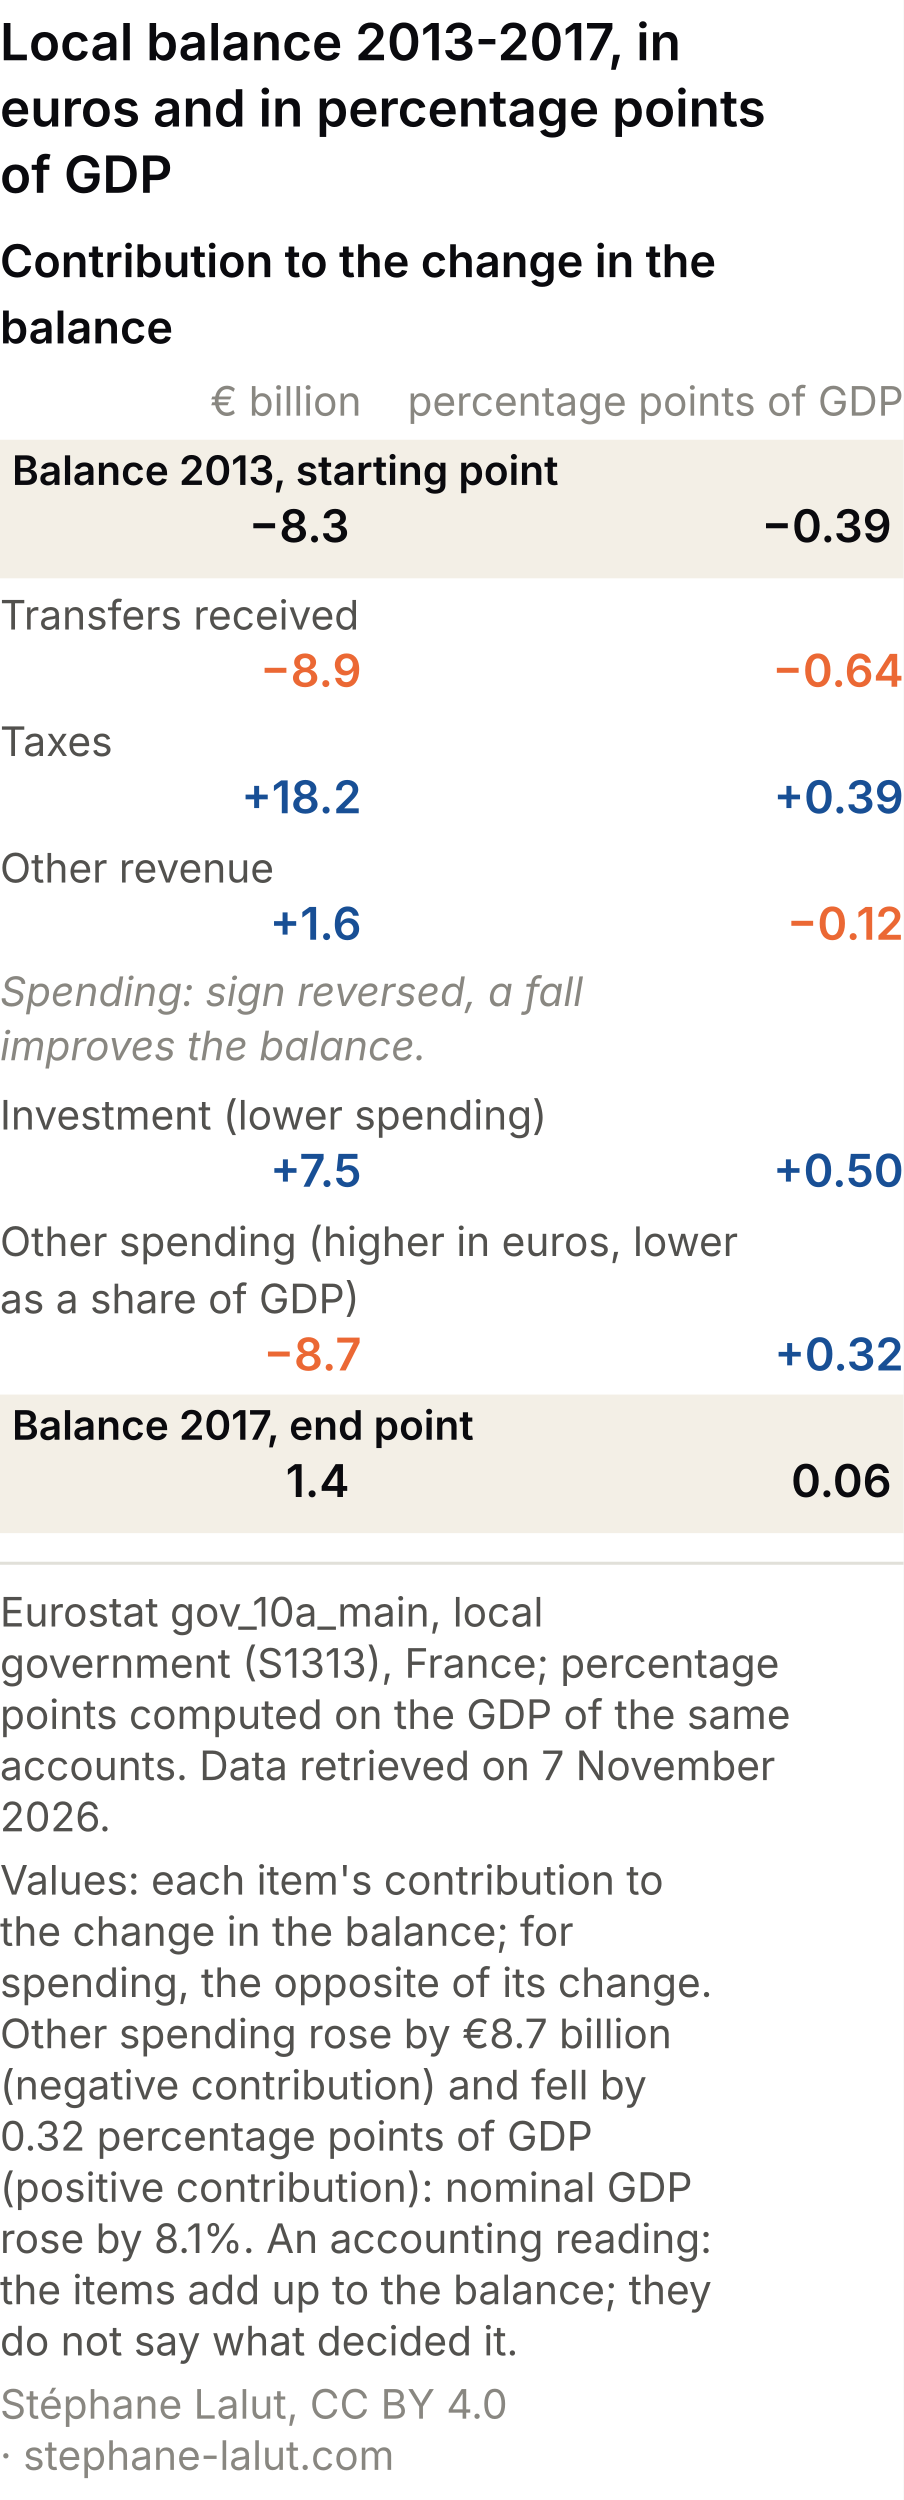
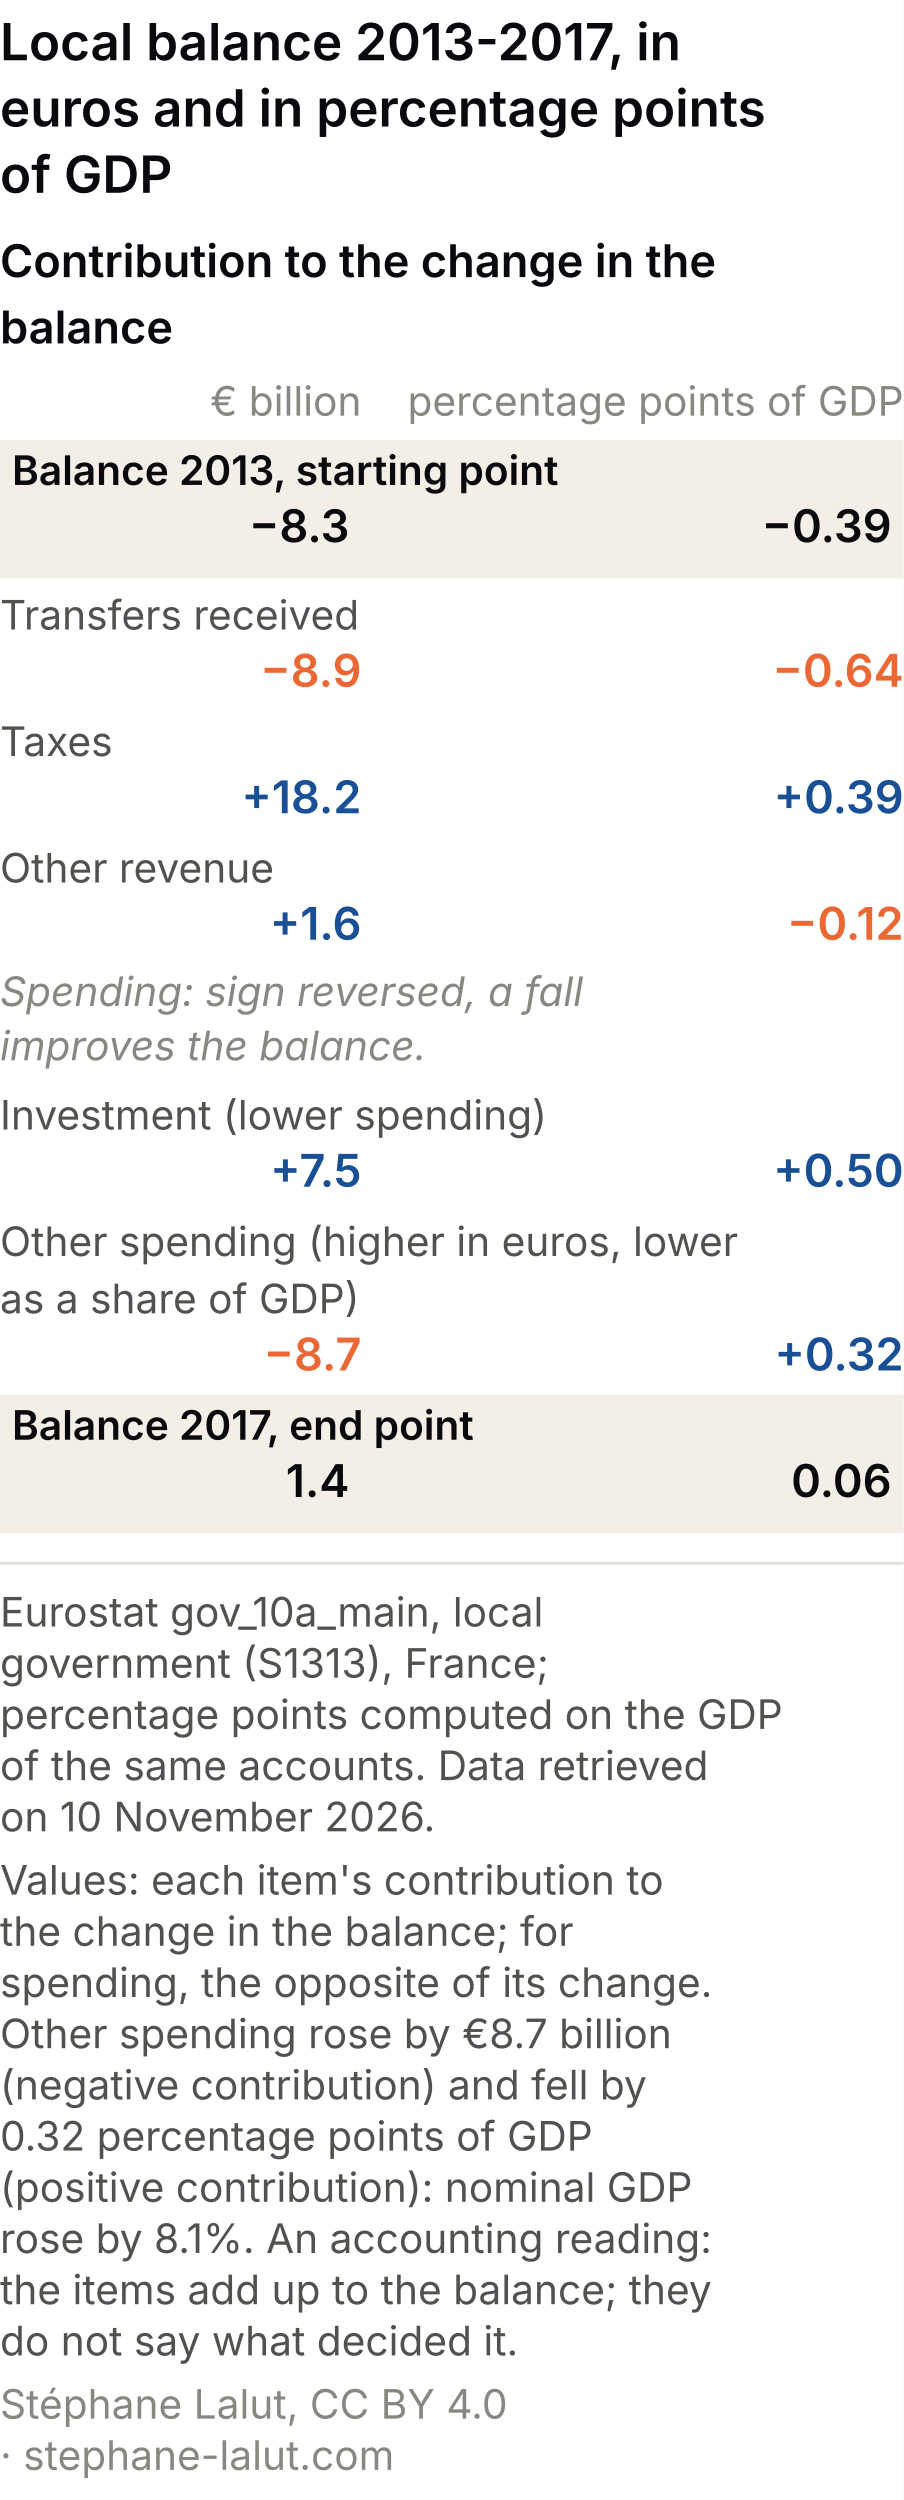
<svg xmlns="http://www.w3.org/2000/svg" viewBox="0 0 300 830" role="img" font-variant-numeric="tabular-nums" aria-labelledby="ccm-t ccm-d" font-family="system-ui, -apple-system, Segoe UI, sans-serif">
  <rect width="300" height="830" fill="#ffffff" />
  <text x="0" y="20" font-size="17" font-weight="600" fill="#0A0A0E">Local balance 2013-2017, in</text>
-   <text x="0" y="42" font-size="17" font-weight="600" fill="#0A0A0E">euros and in percentage points</text>
+   <text x="0" y="42" font-size="17" font-weight="600" fill="#0A0A0E">euros and in percentage points</text>
  <text x="0" y="64" font-size="17" font-weight="600" fill="#0A0A0E">of GDP</text>
  <text x="0" y="92" font-size="15" font-weight="600" fill="#0A0A0E">Contribution to the change in the</text>
  <text x="0" y="114" font-size="15" font-weight="600" fill="#0A0A0E">balance</text>
  <text x="120" y="138" font-size="13.5" fill="#898781" text-anchor="end">€ billion</text>
  <text x="300" y="138" font-size="13.5" fill="#898781" text-anchor="end">percentage points of GDP</text>
  <rect x="0" y="146" width="300" height="46" fill="#f3efe6" />
  <text x="4" y="161" font-size="13.5" fill="#0A0A0E" font-weight="600">Balance 2013, starting point</text>
  <text x="116" y="180" font-size="15" font-weight="600" fill="#0A0A0E" text-anchor="end">−8.3</text>
  <text x="296" y="180" font-size="15" font-weight="600" fill="#0A0A0E" text-anchor="end">−0.39</text>
  <text x="0" y="209" font-size="13.5" fill="#52514e">Transfers received</text>
  <text x="120" y="228" font-size="15" font-weight="600" fill="#eb6834" text-anchor="end">−8.9</text>
  <text x="300" y="228" font-size="15" font-weight="600" fill="#eb6834" text-anchor="end">−0.64</text>
  <text x="0" y="251" font-size="13.5" fill="#52514e">Taxes</text>
  <text x="120" y="270" font-size="15" font-weight="600" fill="#184f95" text-anchor="end">+18.2</text>
  <text x="300" y="270" font-size="15" font-weight="600" fill="#184f95" text-anchor="end">+0.39</text>
  <text x="0" y="293" font-size="13.5" fill="#52514e">Other revenue</text>
  <text x="120" y="312" font-size="15" font-weight="600" fill="#184f95" text-anchor="end">+1.6</text>
  <text x="300" y="312" font-size="15" font-weight="600" fill="#eb6834" text-anchor="end">−0.12</text>
  <text x="0" y="334" font-size="13.5" font-style="italic" fill="#898781">Spending: sign reversed, a fall</text>
  <text x="0" y="352" font-size="13.5" font-style="italic" fill="#898781">improves the balance.</text>
  <text x="0" y="375" font-size="13.5" fill="#52514e">Investment (lower spending)</text>
  <text x="120" y="394" font-size="15" font-weight="600" fill="#184f95" text-anchor="end">+7.5</text>
  <text x="300" y="394" font-size="15" font-weight="600" fill="#184f95" text-anchor="end">+0.50</text>
  <text x="0" y="417" font-size="13.5" fill="#52514e">Other spending (higher in euros, lower</text>
  <text x="0" y="436" font-size="13.5" fill="#52514e">as a share of GDP)</text>
  <text x="120" y="455" font-size="15" font-weight="600" fill="#eb6834" text-anchor="end">−8.7</text>
  <text x="300" y="455" font-size="15" font-weight="600" fill="#184f95" text-anchor="end">+0.32</text>
  <rect x="0" y="463" width="300" height="46" fill="#f3efe6" />
  <text x="4" y="478" font-size="13.5" fill="#0A0A0E" font-weight="600">Balance 2017, end point</text>
  <text x="116" y="497" font-size="15" font-weight="600" fill="#0A0A0E" text-anchor="end">1.4</text>
  <text x="296" y="497" font-size="15" font-weight="600" fill="#0A0A0E" text-anchor="end">0.06</text>
  <line x1="0" y1="519.0" x2="300" y2="519.0" stroke="#e1e0d9" />
  <text class="pied-source" x="0" y="540.0" font-size="13.5" fill="#52514e">Eurostat gov_10a_main, local</text>
-   <text class="pied-source" x="0" y="557.0" font-size="13.5" fill="#52514e">government (S1313), France; percentage</text>
-   <text class="pied-source" x="0" y="574.0" font-size="13.5" fill="#52514e">points computed on the GDP of the same</text>
-   <text class="pied-source" x="0" y="591.0" font-size="13.5" fill="#52514e">accounts. Data retrieved on 7 November</text>
-   <text class="pied-source" x="0" y="608.0" font-size="13.5" fill="#52514e">2026.</text>
+   <text class="pied-source" x="0" y="557.0" font-size="13.5" fill="#52514e">government (S1313), France;</text>
+   <text class="pied-source" x="0" y="574.0" font-size="13.5" fill="#52514e">percentage points computed on the GDP</text>
+   <text class="pied-source" x="0" y="591.0" font-size="13.5" fill="#52514e">of the same accounts. Data retrieved</text>
+   <text class="pied-source" x="0" y="608.0" font-size="13.5" fill="#52514e">on 10 November 2026.</text>
  <text class="pied-note" x="0" y="629.0" font-size="13.5" fill="#52514e">Values: each item's contribution to</text>
  <text class="pied-note" x="0" y="646.0" font-size="13.5" fill="#52514e">the change in the balance; for</text>
  <text class="pied-note" x="0" y="663.0" font-size="13.5" fill="#52514e">spending, the opposite of its change.</text>
  <text class="pied-note" x="0" y="680.0" font-size="13.5" fill="#52514e">Other spending rose by €8.7 billion</text>
  <text class="pied-note" x="0" y="697.0" font-size="13.5" fill="#52514e">(negative contribution) and fell by</text>
-   <text class="pied-note" x="0" y="714.0" font-size="13.5" fill="#52514e">0.32 percentage points of GDP</text>
+   <text class="pied-note" x="0" y="714.0" font-size="13.5" fill="#52514e">0.32 percentage points of GDP</text>
  <text class="pied-note" x="0" y="731.0" font-size="13.5" fill="#52514e">(positive contribution): nominal GDP</text>
  <text class="pied-note" x="0" y="748.0" font-size="13.5" fill="#52514e">rose by 8.1%. An accounting reading:</text>
  <text class="pied-note" x="0" y="765.0" font-size="13.5" fill="#52514e">the items add up to the balance; they</text>
  <text class="pied-note" x="0" y="782.0" font-size="13.5" fill="#52514e">do not say what decided it.</text>
  <text class="pied-licence" x="0" y="803.0" font-size="13.5" fill="#898781">Stéphane Lalut, CC BY 4.0</text>
  <text class="pied-licence" x="0" y="820.0" font-size="13.5" fill="#898781">· stephane-lalut.com</text>
</svg>
